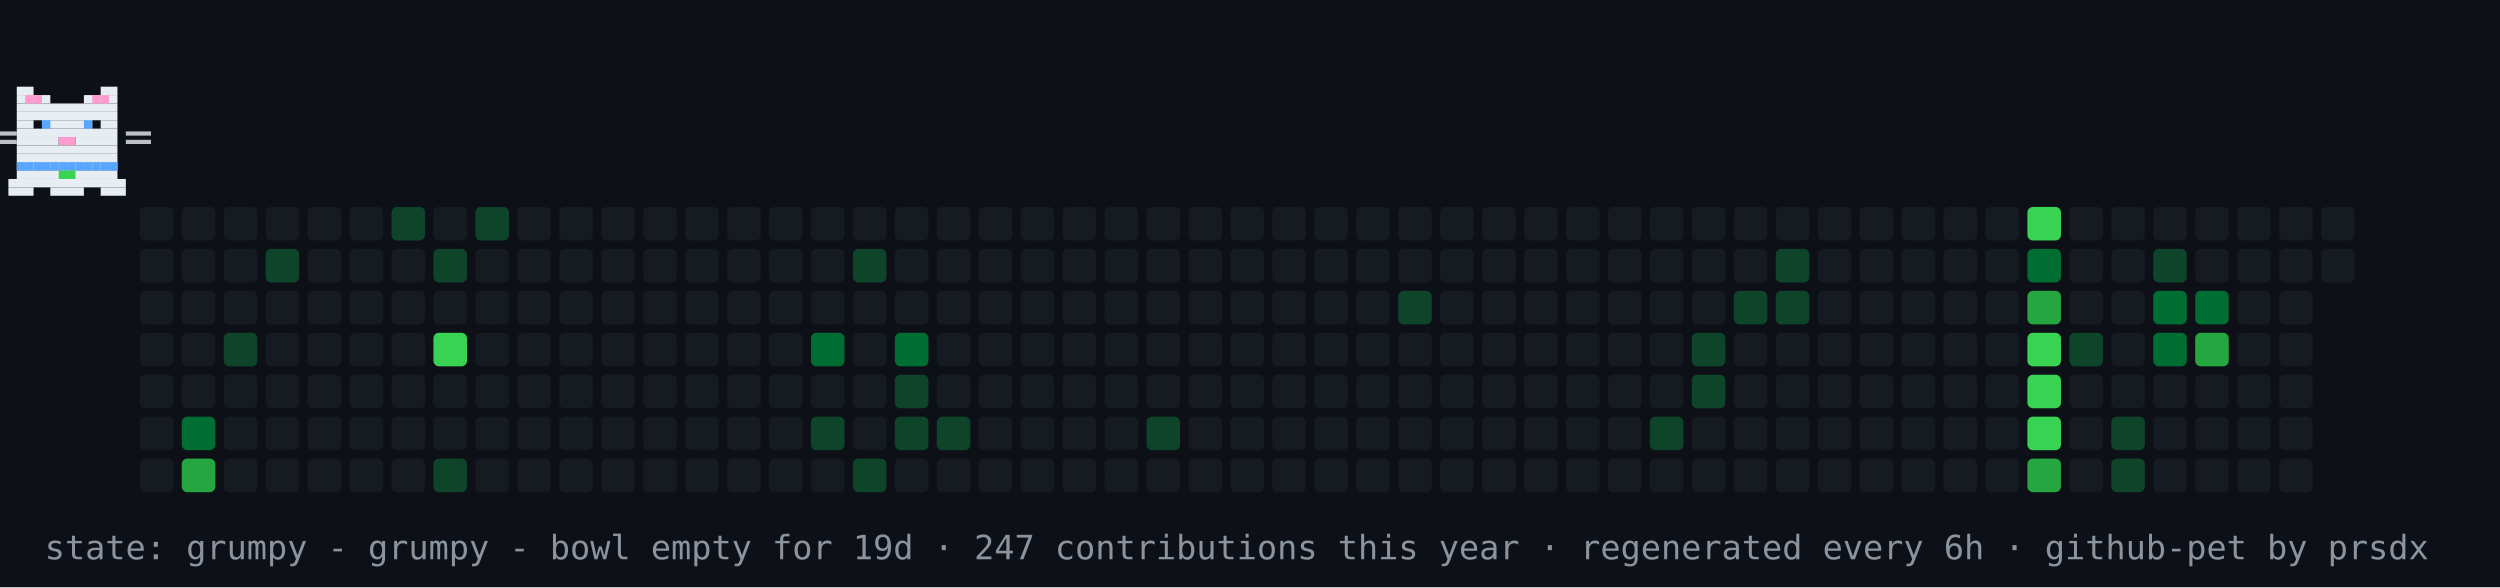
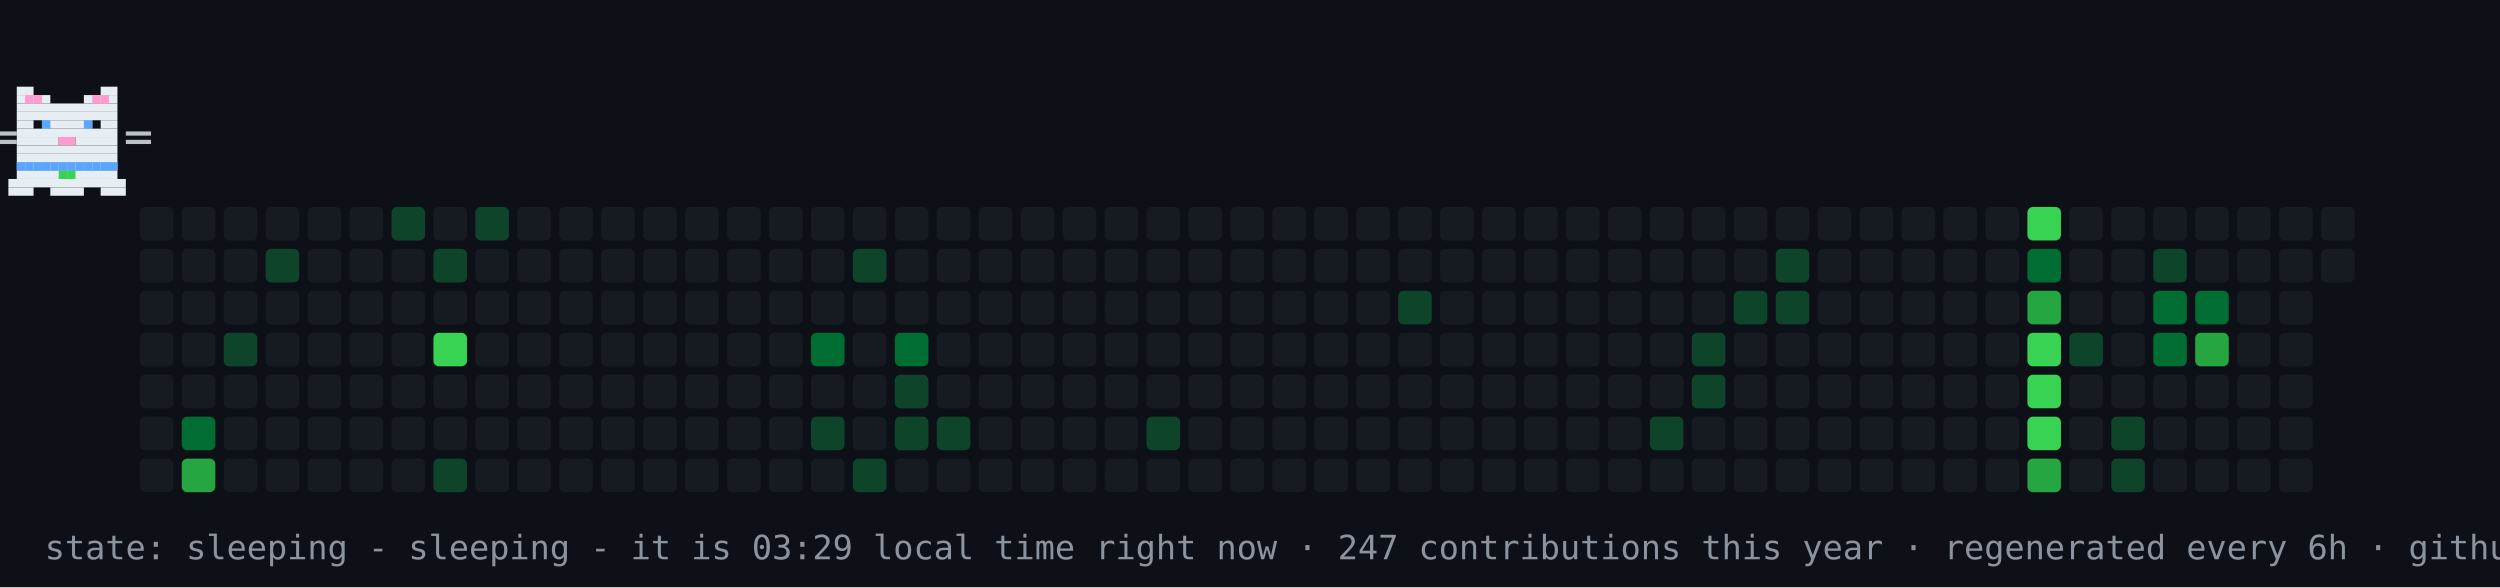
- <svg xmlns="http://www.w3.org/2000/svg" width="894" height="210" viewBox="0 0 894 210" role="img" aria-label="contribution graph cat: grumpy">
+ <svg xmlns="http://www.w3.org/2000/svg" width="894" height="210" viewBox="0 0 894 210" role="img" aria-label="contribution graph cat: sleeping">
  <rect width="894" height="210" fill="#0d1117" />
  <rect x="50" y="74" width="12" height="12" rx="2" fill="#161b22" />
  <rect x="50" y="89" width="12" height="12" rx="2" fill="#161b22" />
  <rect x="50" y="104" width="12" height="12" rx="2" fill="#161b22" />
  <rect x="50" y="119" width="12" height="12" rx="2" fill="#161b22" />
  <rect x="50" y="134" width="12" height="12" rx="2" fill="#161b22" />
  <rect x="50" y="149" width="12" height="12" rx="2" fill="#161b22" />
  <rect x="50" y="164" width="12" height="12" rx="2" fill="#161b22" />
  <rect x="65" y="74" width="12" height="12" rx="2" fill="#161b22" />
  <rect x="65" y="89" width="12" height="12" rx="2" fill="#161b22" />
  <rect x="65" y="104" width="12" height="12" rx="2" fill="#161b22" />
  <rect x="65" y="119" width="12" height="12" rx="2" fill="#161b22" />
  <rect x="65" y="134" width="12" height="12" rx="2" fill="#161b22" />
  <rect x="65" y="149" width="12" height="12" rx="2" fill="#006d32" />
  <rect x="65" y="164" width="12" height="12" rx="2" fill="#26a641" />
  <rect x="80" y="74" width="12" height="12" rx="2" fill="#161b22" />
  <rect x="80" y="89" width="12" height="12" rx="2" fill="#161b22" />
  <rect x="80" y="104" width="12" height="12" rx="2" fill="#161b22" />
  <rect x="80" y="119" width="12" height="12" rx="2" fill="#0e4429" />
  <rect x="80" y="134" width="12" height="12" rx="2" fill="#161b22" />
  <rect x="80" y="149" width="12" height="12" rx="2" fill="#161b22" />
  <rect x="80" y="164" width="12" height="12" rx="2" fill="#161b22" />
  <rect x="95" y="74" width="12" height="12" rx="2" fill="#161b22" />
  <rect x="95" y="89" width="12" height="12" rx="2" fill="#0e4429" />
  <rect x="95" y="104" width="12" height="12" rx="2" fill="#161b22" />
  <rect x="95" y="119" width="12" height="12" rx="2" fill="#161b22" />
  <rect x="95" y="134" width="12" height="12" rx="2" fill="#161b22" />
  <rect x="95" y="149" width="12" height="12" rx="2" fill="#161b22" />
  <rect x="95" y="164" width="12" height="12" rx="2" fill="#161b22" />
  <rect x="110" y="74" width="12" height="12" rx="2" fill="#161b22" />
  <rect x="110" y="89" width="12" height="12" rx="2" fill="#161b22" />
  <rect x="110" y="104" width="12" height="12" rx="2" fill="#161b22" />
  <rect x="110" y="119" width="12" height="12" rx="2" fill="#161b22" />
  <rect x="110" y="134" width="12" height="12" rx="2" fill="#161b22" />
  <rect x="110" y="149" width="12" height="12" rx="2" fill="#161b22" />
  <rect x="110" y="164" width="12" height="12" rx="2" fill="#161b22" />
  <rect x="125" y="74" width="12" height="12" rx="2" fill="#161b22" />
  <rect x="125" y="89" width="12" height="12" rx="2" fill="#161b22" />
  <rect x="125" y="104" width="12" height="12" rx="2" fill="#161b22" />
  <rect x="125" y="119" width="12" height="12" rx="2" fill="#161b22" />
  <rect x="125" y="134" width="12" height="12" rx="2" fill="#161b22" />
  <rect x="125" y="149" width="12" height="12" rx="2" fill="#161b22" />
  <rect x="125" y="164" width="12" height="12" rx="2" fill="#161b22" />
  <rect x="140" y="74" width="12" height="12" rx="2" fill="#0e4429" />
  <rect x="140" y="89" width="12" height="12" rx="2" fill="#161b22" />
  <rect x="140" y="104" width="12" height="12" rx="2" fill="#161b22" />
  <rect x="140" y="119" width="12" height="12" rx="2" fill="#161b22" />
  <rect x="140" y="134" width="12" height="12" rx="2" fill="#161b22" />
  <rect x="140" y="149" width="12" height="12" rx="2" fill="#161b22" />
  <rect x="140" y="164" width="12" height="12" rx="2" fill="#161b22" />
  <rect x="155" y="74" width="12" height="12" rx="2" fill="#161b22" />
  <rect x="155" y="89" width="12" height="12" rx="2" fill="#0e4429" />
  <rect x="155" y="104" width="12" height="12" rx="2" fill="#161b22" />
  <rect x="155" y="119" width="12" height="12" rx="2" fill="#39d353" />
  <rect x="155" y="134" width="12" height="12" rx="2" fill="#161b22" />
  <rect x="155" y="149" width="12" height="12" rx="2" fill="#161b22" />
  <rect x="155" y="164" width="12" height="12" rx="2" fill="#0e4429" />
  <rect x="170" y="74" width="12" height="12" rx="2" fill="#0e4429" />
  <rect x="170" y="89" width="12" height="12" rx="2" fill="#161b22" />
  <rect x="170" y="104" width="12" height="12" rx="2" fill="#161b22" />
  <rect x="170" y="119" width="12" height="12" rx="2" fill="#161b22" />
  <rect x="170" y="134" width="12" height="12" rx="2" fill="#161b22" />
  <rect x="170" y="149" width="12" height="12" rx="2" fill="#161b22" />
  <rect x="170" y="164" width="12" height="12" rx="2" fill="#161b22" />
  <rect x="185" y="74" width="12" height="12" rx="2" fill="#161b22" />
  <rect x="185" y="89" width="12" height="12" rx="2" fill="#161b22" />
  <rect x="185" y="104" width="12" height="12" rx="2" fill="#161b22" />
  <rect x="185" y="119" width="12" height="12" rx="2" fill="#161b22" />
  <rect x="185" y="134" width="12" height="12" rx="2" fill="#161b22" />
  <rect x="185" y="149" width="12" height="12" rx="2" fill="#161b22" />
  <rect x="185" y="164" width="12" height="12" rx="2" fill="#161b22" />
  <rect x="200" y="74" width="12" height="12" rx="2" fill="#161b22" />
  <rect x="200" y="89" width="12" height="12" rx="2" fill="#161b22" />
  <rect x="200" y="104" width="12" height="12" rx="2" fill="#161b22" />
  <rect x="200" y="119" width="12" height="12" rx="2" fill="#161b22" />
  <rect x="200" y="134" width="12" height="12" rx="2" fill="#161b22" />
  <rect x="200" y="149" width="12" height="12" rx="2" fill="#161b22" />
  <rect x="200" y="164" width="12" height="12" rx="2" fill="#161b22" />
  <rect x="215" y="74" width="12" height="12" rx="2" fill="#161b22" />
  <rect x="215" y="89" width="12" height="12" rx="2" fill="#161b22" />
  <rect x="215" y="104" width="12" height="12" rx="2" fill="#161b22" />
  <rect x="215" y="119" width="12" height="12" rx="2" fill="#161b22" />
  <rect x="215" y="134" width="12" height="12" rx="2" fill="#161b22" />
  <rect x="215" y="149" width="12" height="12" rx="2" fill="#161b22" />
  <rect x="215" y="164" width="12" height="12" rx="2" fill="#161b22" />
  <rect x="230" y="74" width="12" height="12" rx="2" fill="#161b22" />
  <rect x="230" y="89" width="12" height="12" rx="2" fill="#161b22" />
  <rect x="230" y="104" width="12" height="12" rx="2" fill="#161b22" />
  <rect x="230" y="119" width="12" height="12" rx="2" fill="#161b22" />
  <rect x="230" y="134" width="12" height="12" rx="2" fill="#161b22" />
  <rect x="230" y="149" width="12" height="12" rx="2" fill="#161b22" />
  <rect x="230" y="164" width="12" height="12" rx="2" fill="#161b22" />
  <rect x="245" y="74" width="12" height="12" rx="2" fill="#161b22" />
  <rect x="245" y="89" width="12" height="12" rx="2" fill="#161b22" />
  <rect x="245" y="104" width="12" height="12" rx="2" fill="#161b22" />
  <rect x="245" y="119" width="12" height="12" rx="2" fill="#161b22" />
  <rect x="245" y="134" width="12" height="12" rx="2" fill="#161b22" />
  <rect x="245" y="149" width="12" height="12" rx="2" fill="#161b22" />
  <rect x="245" y="164" width="12" height="12" rx="2" fill="#161b22" />
  <rect x="260" y="74" width="12" height="12" rx="2" fill="#161b22" />
  <rect x="260" y="89" width="12" height="12" rx="2" fill="#161b22" />
  <rect x="260" y="104" width="12" height="12" rx="2" fill="#161b22" />
  <rect x="260" y="119" width="12" height="12" rx="2" fill="#161b22" />
  <rect x="260" y="134" width="12" height="12" rx="2" fill="#161b22" />
  <rect x="260" y="149" width="12" height="12" rx="2" fill="#161b22" />
  <rect x="260" y="164" width="12" height="12" rx="2" fill="#161b22" />
  <rect x="275" y="74" width="12" height="12" rx="2" fill="#161b22" />
  <rect x="275" y="89" width="12" height="12" rx="2" fill="#161b22" />
  <rect x="275" y="104" width="12" height="12" rx="2" fill="#161b22" />
  <rect x="275" y="119" width="12" height="12" rx="2" fill="#161b22" />
  <rect x="275" y="134" width="12" height="12" rx="2" fill="#161b22" />
  <rect x="275" y="149" width="12" height="12" rx="2" fill="#161b22" />
  <rect x="275" y="164" width="12" height="12" rx="2" fill="#161b22" />
  <rect x="290" y="74" width="12" height="12" rx="2" fill="#161b22" />
  <rect x="290" y="89" width="12" height="12" rx="2" fill="#161b22" />
  <rect x="290" y="104" width="12" height="12" rx="2" fill="#161b22" />
  <rect x="290" y="119" width="12" height="12" rx="2" fill="#006d32" />
  <rect x="290" y="134" width="12" height="12" rx="2" fill="#161b22" />
  <rect x="290" y="149" width="12" height="12" rx="2" fill="#0e4429" />
  <rect x="290" y="164" width="12" height="12" rx="2" fill="#161b22" />
  <rect x="305" y="74" width="12" height="12" rx="2" fill="#161b22" />
  <rect x="305" y="89" width="12" height="12" rx="2" fill="#0e4429" />
  <rect x="305" y="104" width="12" height="12" rx="2" fill="#161b22" />
  <rect x="305" y="119" width="12" height="12" rx="2" fill="#161b22" />
  <rect x="305" y="134" width="12" height="12" rx="2" fill="#161b22" />
  <rect x="305" y="149" width="12" height="12" rx="2" fill="#161b22" />
  <rect x="305" y="164" width="12" height="12" rx="2" fill="#0e4429" />
  <rect x="320" y="74" width="12" height="12" rx="2" fill="#161b22" />
  <rect x="320" y="89" width="12" height="12" rx="2" fill="#161b22" />
  <rect x="320" y="104" width="12" height="12" rx="2" fill="#161b22" />
  <rect x="320" y="119" width="12" height="12" rx="2" fill="#006d32" />
  <rect x="320" y="134" width="12" height="12" rx="2" fill="#0e4429" />
  <rect x="320" y="149" width="12" height="12" rx="2" fill="#0e4429" />
  <rect x="320" y="164" width="12" height="12" rx="2" fill="#161b22" />
  <rect x="335" y="74" width="12" height="12" rx="2" fill="#161b22" />
  <rect x="335" y="89" width="12" height="12" rx="2" fill="#161b22" />
  <rect x="335" y="104" width="12" height="12" rx="2" fill="#161b22" />
  <rect x="335" y="119" width="12" height="12" rx="2" fill="#161b22" />
  <rect x="335" y="134" width="12" height="12" rx="2" fill="#161b22" />
  <rect x="335" y="149" width="12" height="12" rx="2" fill="#0e4429" />
  <rect x="335" y="164" width="12" height="12" rx="2" fill="#161b22" />
  <rect x="350" y="74" width="12" height="12" rx="2" fill="#161b22" />
  <rect x="350" y="89" width="12" height="12" rx="2" fill="#161b22" />
  <rect x="350" y="104" width="12" height="12" rx="2" fill="#161b22" />
  <rect x="350" y="119" width="12" height="12" rx="2" fill="#161b22" />
  <rect x="350" y="134" width="12" height="12" rx="2" fill="#161b22" />
  <rect x="350" y="149" width="12" height="12" rx="2" fill="#161b22" />
  <rect x="350" y="164" width="12" height="12" rx="2" fill="#161b22" />
  <rect x="365" y="74" width="12" height="12" rx="2" fill="#161b22" />
  <rect x="365" y="89" width="12" height="12" rx="2" fill="#161b22" />
  <rect x="365" y="104" width="12" height="12" rx="2" fill="#161b22" />
  <rect x="365" y="119" width="12" height="12" rx="2" fill="#161b22" />
  <rect x="365" y="134" width="12" height="12" rx="2" fill="#161b22" />
  <rect x="365" y="149" width="12" height="12" rx="2" fill="#161b22" />
  <rect x="365" y="164" width="12" height="12" rx="2" fill="#161b22" />
  <rect x="380" y="74" width="12" height="12" rx="2" fill="#161b22" />
  <rect x="380" y="89" width="12" height="12" rx="2" fill="#161b22" />
  <rect x="380" y="104" width="12" height="12" rx="2" fill="#161b22" />
  <rect x="380" y="119" width="12" height="12" rx="2" fill="#161b22" />
  <rect x="380" y="134" width="12" height="12" rx="2" fill="#161b22" />
  <rect x="380" y="149" width="12" height="12" rx="2" fill="#161b22" />
  <rect x="380" y="164" width="12" height="12" rx="2" fill="#161b22" />
  <rect x="395" y="74" width="12" height="12" rx="2" fill="#161b22" />
  <rect x="395" y="89" width="12" height="12" rx="2" fill="#161b22" />
  <rect x="395" y="104" width="12" height="12" rx="2" fill="#161b22" />
  <rect x="395" y="119" width="12" height="12" rx="2" fill="#161b22" />
  <rect x="395" y="134" width="12" height="12" rx="2" fill="#161b22" />
  <rect x="395" y="149" width="12" height="12" rx="2" fill="#161b22" />
  <rect x="395" y="164" width="12" height="12" rx="2" fill="#161b22" />
  <rect x="410" y="74" width="12" height="12" rx="2" fill="#161b22" />
  <rect x="410" y="89" width="12" height="12" rx="2" fill="#161b22" />
  <rect x="410" y="104" width="12" height="12" rx="2" fill="#161b22" />
  <rect x="410" y="119" width="12" height="12" rx="2" fill="#161b22" />
  <rect x="410" y="134" width="12" height="12" rx="2" fill="#161b22" />
  <rect x="410" y="149" width="12" height="12" rx="2" fill="#0e4429" />
  <rect x="410" y="164" width="12" height="12" rx="2" fill="#161b22" />
  <rect x="425" y="74" width="12" height="12" rx="2" fill="#161b22" />
  <rect x="425" y="89" width="12" height="12" rx="2" fill="#161b22" />
  <rect x="425" y="104" width="12" height="12" rx="2" fill="#161b22" />
  <rect x="425" y="119" width="12" height="12" rx="2" fill="#161b22" />
  <rect x="425" y="134" width="12" height="12" rx="2" fill="#161b22" />
  <rect x="425" y="149" width="12" height="12" rx="2" fill="#161b22" />
  <rect x="425" y="164" width="12" height="12" rx="2" fill="#161b22" />
  <rect x="440" y="74" width="12" height="12" rx="2" fill="#161b22" />
  <rect x="440" y="89" width="12" height="12" rx="2" fill="#161b22" />
  <rect x="440" y="104" width="12" height="12" rx="2" fill="#161b22" />
  <rect x="440" y="119" width="12" height="12" rx="2" fill="#161b22" />
  <rect x="440" y="134" width="12" height="12" rx="2" fill="#161b22" />
  <rect x="440" y="149" width="12" height="12" rx="2" fill="#161b22" />
  <rect x="440" y="164" width="12" height="12" rx="2" fill="#161b22" />
  <rect x="455" y="74" width="12" height="12" rx="2" fill="#161b22" />
  <rect x="455" y="89" width="12" height="12" rx="2" fill="#161b22" />
  <rect x="455" y="104" width="12" height="12" rx="2" fill="#161b22" />
  <rect x="455" y="119" width="12" height="12" rx="2" fill="#161b22" />
  <rect x="455" y="134" width="12" height="12" rx="2" fill="#161b22" />
  <rect x="455" y="149" width="12" height="12" rx="2" fill="#161b22" />
  <rect x="455" y="164" width="12" height="12" rx="2" fill="#161b22" />
  <rect x="470" y="74" width="12" height="12" rx="2" fill="#161b22" />
  <rect x="470" y="89" width="12" height="12" rx="2" fill="#161b22" />
  <rect x="470" y="104" width="12" height="12" rx="2" fill="#161b22" />
  <rect x="470" y="119" width="12" height="12" rx="2" fill="#161b22" />
  <rect x="470" y="134" width="12" height="12" rx="2" fill="#161b22" />
  <rect x="470" y="149" width="12" height="12" rx="2" fill="#161b22" />
  <rect x="470" y="164" width="12" height="12" rx="2" fill="#161b22" />
  <rect x="485" y="74" width="12" height="12" rx="2" fill="#161b22" />
  <rect x="485" y="89" width="12" height="12" rx="2" fill="#161b22" />
  <rect x="485" y="104" width="12" height="12" rx="2" fill="#161b22" />
  <rect x="485" y="119" width="12" height="12" rx="2" fill="#161b22" />
  <rect x="485" y="134" width="12" height="12" rx="2" fill="#161b22" />
  <rect x="485" y="149" width="12" height="12" rx="2" fill="#161b22" />
  <rect x="485" y="164" width="12" height="12" rx="2" fill="#161b22" />
  <rect x="500" y="74" width="12" height="12" rx="2" fill="#161b22" />
  <rect x="500" y="89" width="12" height="12" rx="2" fill="#161b22" />
  <rect x="500" y="104" width="12" height="12" rx="2" fill="#0e4429" />
  <rect x="500" y="119" width="12" height="12" rx="2" fill="#161b22" />
  <rect x="500" y="134" width="12" height="12" rx="2" fill="#161b22" />
  <rect x="500" y="149" width="12" height="12" rx="2" fill="#161b22" />
  <rect x="500" y="164" width="12" height="12" rx="2" fill="#161b22" />
  <rect x="515" y="74" width="12" height="12" rx="2" fill="#161b22" />
  <rect x="515" y="89" width="12" height="12" rx="2" fill="#161b22" />
  <rect x="515" y="104" width="12" height="12" rx="2" fill="#161b22" />
  <rect x="515" y="119" width="12" height="12" rx="2" fill="#161b22" />
  <rect x="515" y="134" width="12" height="12" rx="2" fill="#161b22" />
  <rect x="515" y="149" width="12" height="12" rx="2" fill="#161b22" />
  <rect x="515" y="164" width="12" height="12" rx="2" fill="#161b22" />
  <rect x="530" y="74" width="12" height="12" rx="2" fill="#161b22" />
  <rect x="530" y="89" width="12" height="12" rx="2" fill="#161b22" />
  <rect x="530" y="104" width="12" height="12" rx="2" fill="#161b22" />
  <rect x="530" y="119" width="12" height="12" rx="2" fill="#161b22" />
  <rect x="530" y="134" width="12" height="12" rx="2" fill="#161b22" />
  <rect x="530" y="149" width="12" height="12" rx="2" fill="#161b22" />
  <rect x="530" y="164" width="12" height="12" rx="2" fill="#161b22" />
  <rect x="545" y="74" width="12" height="12" rx="2" fill="#161b22" />
  <rect x="545" y="89" width="12" height="12" rx="2" fill="#161b22" />
  <rect x="545" y="104" width="12" height="12" rx="2" fill="#161b22" />
  <rect x="545" y="119" width="12" height="12" rx="2" fill="#161b22" />
  <rect x="545" y="134" width="12" height="12" rx="2" fill="#161b22" />
  <rect x="545" y="149" width="12" height="12" rx="2" fill="#161b22" />
  <rect x="545" y="164" width="12" height="12" rx="2" fill="#161b22" />
  <rect x="560" y="74" width="12" height="12" rx="2" fill="#161b22" />
  <rect x="560" y="89" width="12" height="12" rx="2" fill="#161b22" />
  <rect x="560" y="104" width="12" height="12" rx="2" fill="#161b22" />
  <rect x="560" y="119" width="12" height="12" rx="2" fill="#161b22" />
  <rect x="560" y="134" width="12" height="12" rx="2" fill="#161b22" />
  <rect x="560" y="149" width="12" height="12" rx="2" fill="#161b22" />
  <rect x="560" y="164" width="12" height="12" rx="2" fill="#161b22" />
  <rect x="575" y="74" width="12" height="12" rx="2" fill="#161b22" />
  <rect x="575" y="89" width="12" height="12" rx="2" fill="#161b22" />
  <rect x="575" y="104" width="12" height="12" rx="2" fill="#161b22" />
  <rect x="575" y="119" width="12" height="12" rx="2" fill="#161b22" />
  <rect x="575" y="134" width="12" height="12" rx="2" fill="#161b22" />
  <rect x="575" y="149" width="12" height="12" rx="2" fill="#161b22" />
  <rect x="575" y="164" width="12" height="12" rx="2" fill="#161b22" />
  <rect x="590" y="74" width="12" height="12" rx="2" fill="#161b22" />
  <rect x="590" y="89" width="12" height="12" rx="2" fill="#161b22" />
  <rect x="590" y="104" width="12" height="12" rx="2" fill="#161b22" />
  <rect x="590" y="119" width="12" height="12" rx="2" fill="#161b22" />
  <rect x="590" y="134" width="12" height="12" rx="2" fill="#161b22" />
  <rect x="590" y="149" width="12" height="12" rx="2" fill="#0e4429" />
  <rect x="590" y="164" width="12" height="12" rx="2" fill="#161b22" />
  <rect x="605" y="74" width="12" height="12" rx="2" fill="#161b22" />
  <rect x="605" y="89" width="12" height="12" rx="2" fill="#161b22" />
  <rect x="605" y="104" width="12" height="12" rx="2" fill="#161b22" />
  <rect x="605" y="119" width="12" height="12" rx="2" fill="#0e4429" />
  <rect x="605" y="134" width="12" height="12" rx="2" fill="#0e4429" />
  <rect x="605" y="149" width="12" height="12" rx="2" fill="#161b22" />
  <rect x="605" y="164" width="12" height="12" rx="2" fill="#161b22" />
  <rect x="620" y="74" width="12" height="12" rx="2" fill="#161b22" />
  <rect x="620" y="89" width="12" height="12" rx="2" fill="#161b22" />
  <rect x="620" y="104" width="12" height="12" rx="2" fill="#0e4429" />
  <rect x="620" y="119" width="12" height="12" rx="2" fill="#161b22" />
  <rect x="620" y="134" width="12" height="12" rx="2" fill="#161b22" />
  <rect x="620" y="149" width="12" height="12" rx="2" fill="#161b22" />
  <rect x="620" y="164" width="12" height="12" rx="2" fill="#161b22" />
  <rect x="635" y="74" width="12" height="12" rx="2" fill="#161b22" />
  <rect x="635" y="89" width="12" height="12" rx="2" fill="#0e4429" />
  <rect x="635" y="104" width="12" height="12" rx="2" fill="#0e4429" />
  <rect x="635" y="119" width="12" height="12" rx="2" fill="#161b22" />
  <rect x="635" y="134" width="12" height="12" rx="2" fill="#161b22" />
  <rect x="635" y="149" width="12" height="12" rx="2" fill="#161b22" />
  <rect x="635" y="164" width="12" height="12" rx="2" fill="#161b22" />
  <rect x="650" y="74" width="12" height="12" rx="2" fill="#161b22" />
  <rect x="650" y="89" width="12" height="12" rx="2" fill="#161b22" />
  <rect x="650" y="104" width="12" height="12" rx="2" fill="#161b22" />
  <rect x="650" y="119" width="12" height="12" rx="2" fill="#161b22" />
  <rect x="650" y="134" width="12" height="12" rx="2" fill="#161b22" />
  <rect x="650" y="149" width="12" height="12" rx="2" fill="#161b22" />
  <rect x="650" y="164" width="12" height="12" rx="2" fill="#161b22" />
  <rect x="665" y="74" width="12" height="12" rx="2" fill="#161b22" />
  <rect x="665" y="89" width="12" height="12" rx="2" fill="#161b22" />
  <rect x="665" y="104" width="12" height="12" rx="2" fill="#161b22" />
  <rect x="665" y="119" width="12" height="12" rx="2" fill="#161b22" />
  <rect x="665" y="134" width="12" height="12" rx="2" fill="#161b22" />
  <rect x="665" y="149" width="12" height="12" rx="2" fill="#161b22" />
  <rect x="665" y="164" width="12" height="12" rx="2" fill="#161b22" />
  <rect x="680" y="74" width="12" height="12" rx="2" fill="#161b22" />
  <rect x="680" y="89" width="12" height="12" rx="2" fill="#161b22" />
  <rect x="680" y="104" width="12" height="12" rx="2" fill="#161b22" />
  <rect x="680" y="119" width="12" height="12" rx="2" fill="#161b22" />
  <rect x="680" y="134" width="12" height="12" rx="2" fill="#161b22" />
  <rect x="680" y="149" width="12" height="12" rx="2" fill="#161b22" />
  <rect x="680" y="164" width="12" height="12" rx="2" fill="#161b22" />
  <rect x="695" y="74" width="12" height="12" rx="2" fill="#161b22" />
  <rect x="695" y="89" width="12" height="12" rx="2" fill="#161b22" />
  <rect x="695" y="104" width="12" height="12" rx="2" fill="#161b22" />
  <rect x="695" y="119" width="12" height="12" rx="2" fill="#161b22" />
  <rect x="695" y="134" width="12" height="12" rx="2" fill="#161b22" />
  <rect x="695" y="149" width="12" height="12" rx="2" fill="#161b22" />
  <rect x="695" y="164" width="12" height="12" rx="2" fill="#161b22" />
  <rect x="710" y="74" width="12" height="12" rx="2" fill="#161b22" />
  <rect x="710" y="89" width="12" height="12" rx="2" fill="#161b22" />
  <rect x="710" y="104" width="12" height="12" rx="2" fill="#161b22" />
  <rect x="710" y="119" width="12" height="12" rx="2" fill="#161b22" />
  <rect x="710" y="134" width="12" height="12" rx="2" fill="#161b22" />
  <rect x="710" y="149" width="12" height="12" rx="2" fill="#161b22" />
  <rect x="710" y="164" width="12" height="12" rx="2" fill="#161b22" />
  <rect x="725" y="74" width="12" height="12" rx="2" fill="#39d353" />
  <rect x="725" y="89" width="12" height="12" rx="2" fill="#006d32" />
  <rect x="725" y="104" width="12" height="12" rx="2" fill="#26a641" />
  <rect x="725" y="119" width="12" height="12" rx="2" fill="#39d353" />
  <rect x="725" y="134" width="12" height="12" rx="2" fill="#39d353" />
  <rect x="725" y="149" width="12" height="12" rx="2" fill="#39d353" />
  <rect x="725" y="164" width="12" height="12" rx="2" fill="#26a641" />
  <rect x="740" y="74" width="12" height="12" rx="2" fill="#161b22" />
  <rect x="740" y="89" width="12" height="12" rx="2" fill="#161b22" />
  <rect x="740" y="104" width="12" height="12" rx="2" fill="#161b22" />
  <rect x="740" y="119" width="12" height="12" rx="2" fill="#0e4429" />
  <rect x="740" y="134" width="12" height="12" rx="2" fill="#161b22" />
  <rect x="740" y="149" width="12" height="12" rx="2" fill="#161b22" />
  <rect x="740" y="164" width="12" height="12" rx="2" fill="#161b22" />
  <rect x="755" y="74" width="12" height="12" rx="2" fill="#161b22" />
  <rect x="755" y="89" width="12" height="12" rx="2" fill="#161b22" />
  <rect x="755" y="104" width="12" height="12" rx="2" fill="#161b22" />
  <rect x="755" y="119" width="12" height="12" rx="2" fill="#161b22" />
  <rect x="755" y="134" width="12" height="12" rx="2" fill="#161b22" />
  <rect x="755" y="149" width="12" height="12" rx="2" fill="#0e4429" />
  <rect x="755" y="164" width="12" height="12" rx="2" fill="#0e4429" />
  <rect x="770" y="74" width="12" height="12" rx="2" fill="#161b22" />
  <rect x="770" y="89" width="12" height="12" rx="2" fill="#0e4429" />
  <rect x="770" y="104" width="12" height="12" rx="2" fill="#006d32" />
  <rect x="770" y="119" width="12" height="12" rx="2" fill="#006d32" />
  <rect x="770" y="134" width="12" height="12" rx="2" fill="#161b22" />
  <rect x="770" y="149" width="12" height="12" rx="2" fill="#161b22" />
  <rect x="770" y="164" width="12" height="12" rx="2" fill="#161b22" />
  <rect x="785" y="74" width="12" height="12" rx="2" fill="#161b22" />
  <rect x="785" y="89" width="12" height="12" rx="2" fill="#161b22" />
  <rect x="785" y="104" width="12" height="12" rx="2" fill="#006d32" />
  <rect x="785" y="119" width="12" height="12" rx="2" fill="#26a641" />
  <rect x="785" y="134" width="12" height="12" rx="2" fill="#161b22" />
  <rect x="785" y="149" width="12" height="12" rx="2" fill="#161b22" />
  <rect x="785" y="164" width="12" height="12" rx="2" fill="#161b22" />
  <rect x="800" y="74" width="12" height="12" rx="2" fill="#161b22" />
  <rect x="800" y="89" width="12" height="12" rx="2" fill="#161b22" />
  <rect x="800" y="104" width="12" height="12" rx="2" fill="#161b22" />
  <rect x="800" y="119" width="12" height="12" rx="2" fill="#161b22" />
  <rect x="800" y="134" width="12" height="12" rx="2" fill="#161b22" />
  <rect x="800" y="149" width="12" height="12" rx="2" fill="#161b22" />
  <rect x="800" y="164" width="12" height="12" rx="2" fill="#161b22" />
  <rect x="815" y="74" width="12" height="12" rx="2" fill="#161b22" />
  <rect x="815" y="89" width="12" height="12" rx="2" fill="#161b22" />
  <rect x="815" y="104" width="12" height="12" rx="2" fill="#161b22" />
  <rect x="815" y="119" width="12" height="12" rx="2" fill="#161b22" />
  <rect x="815" y="134" width="12" height="12" rx="2" fill="#161b22" />
  <rect x="815" y="149" width="12" height="12" rx="2" fill="#161b22" />
  <rect x="815" y="164" width="12" height="12" rx="2" fill="#161b22" />
  <rect x="830" y="74" width="12" height="12" rx="2" fill="#161b22" />
  <rect x="830" y="89" width="12" height="12" rx="2" fill="#161b22" />
  <g>
-     <animateTransform attributeName="transform" type="translate" values="50 0;791 0;791 0;50 0;50 0" keyTimes="0;0.45;0.5;0.95;1" dur="42s" repeatCount="indefinite" />
+     <animateTransform attributeName="transform" type="translate" values="50 0;791 0;791 0;50 0;50 0" keyTimes="0;0.45;0.5;0.95;1" dur="30s" repeatCount="indefinite" />
    <g>
      <animateTransform attributeName="transform" type="translate" values="0 0;0 -4;0 0" keyTimes="0;0.5;1" dur="0.9s" repeatCount="indefinite" />
      <rect x="6" y="31" width="6" height="3" fill="#e6edf3" />
      <rect x="36" y="31" width="6" height="3" fill="#e6edf3" />
      <rect x="6" y="34" width="12" height="3" fill="#e6edf3" />
      <rect x="30" y="34" width="12" height="3" fill="#e6edf3" />
      <rect x="6" y="37" width="36" height="3" fill="#e6edf3" />
      <rect x="6" y="40" width="36" height="3" fill="#e6edf3" />
      <rect x="6" y="43" width="6" height="3" fill="#e6edf3" />
      <rect x="15" y="43" width="18" height="3" fill="#e6edf3" />
      <rect x="36" y="43" width="6" height="3" fill="#e6edf3" />
      <rect x="6" y="46" width="36" height="3" fill="#e6edf3" />
      <rect x="6" y="49" width="15" height="3" fill="#e6edf3" />
      <rect x="21" y="49" width="6" height="3" fill="#ff9bce" />
      <rect x="27" y="49" width="15" height="3" fill="#e6edf3" />
      <rect x="6" y="52" width="36" height="3" fill="#e6edf3" />
      <rect x="6" y="55" width="36" height="3" fill="#e6edf3" />
      <rect x="6" y="58" width="36" height="3" fill="#e6edf3" />
      <rect x="6" y="61" width="36" height="3" fill="#e6edf3" />
      <rect x="3" y="64" width="42" height="3" fill="#e6edf3" />
      <rect x="3" y="67" width="9" height="3" fill="#e6edf3" />
      <rect x="18" y="67" width="12" height="3" fill="#e6edf3" />
      <rect x="36" y="67" width="9" height="3" fill="#e6edf3" />
      <rect x="9" y="34" width="3" height="3" fill="#ff9bce" />
      <rect x="12" y="34" width="3" height="3" fill="#ff9bce" />
      <rect x="33" y="34" width="3" height="3" fill="#ff9bce" />
      <rect x="36" y="34" width="3" height="3" fill="#ff9bce" />
      <rect x="6" y="58" width="3" height="3" fill="#58a6ff" />
      <rect x="9" y="58" width="3" height="3" fill="#58a6ff" />
      <rect x="12" y="58" width="3" height="3" fill="#58a6ff" />
      <rect x="15" y="58" width="3" height="3" fill="#58a6ff" />
      <rect x="18" y="58" width="3" height="3" fill="#58a6ff" />
      <rect x="21" y="58" width="3" height="3" fill="#58a6ff" />
      <rect x="24" y="58" width="3" height="3" fill="#58a6ff" />
      <rect x="27" y="58" width="3" height="3" fill="#58a6ff" />
      <rect x="30" y="58" width="3" height="3" fill="#58a6ff" />
      <rect x="33" y="58" width="3" height="3" fill="#58a6ff" />
      <rect x="36" y="58" width="3" height="3" fill="#58a6ff" />
      <rect x="39" y="58" width="3" height="3" fill="#58a6ff" />
      <rect x="21" y="61" width="3" height="3" fill="#39d353" />
      <rect x="24" y="61" width="3" height="3" fill="#39d353" />
      <rect x="-3" y="47" width="9" height="1.5" fill="#e6edf3" opacity="0.8" />
      <rect x="-3" y="50" width="9" height="1.5" fill="#e6edf3" opacity="0.8" />
      <rect x="45" y="47" width="9" height="1.5" fill="#e6edf3" opacity="0.8" />
      <rect x="45" y="50" width="9" height="1.5" fill="#e6edf3" opacity="0.8" />
      <g>
        <animate attributeName="opacity" values="1;0;1" keyTimes="0;0.96;1" calcMode="discrete" dur="4s" repeatCount="indefinite" />
        <rect x="15" y="43" width="3" height="3" fill="#58a6ff" />
        <rect x="30" y="43" width="3" height="3" fill="#58a6ff" />
      </g>
      <g opacity="0">
        <animate attributeName="opacity" values="0;1;0" keyTimes="0;0.96;1" calcMode="discrete" dur="4s" repeatCount="indefinite" />
        <rect x="15" y="43" width="6" height="3" fill="#0d1117" />
        <rect x="30" y="43" width="6" height="3" fill="#0d1117" />
      </g>
    </g>
  </g>
-   <text x="16" y="200" font-family="monospace" font-size="12" fill="#8b949e">state: grumpy - grumpy - bowl empty for 19d · 247 contributions this year · regenerated every 6h · github-pet by prsdx</text>
+   <text x="16" y="200" font-family="monospace" font-size="12" fill="#8b949e">state: sleeping - sleeping - it is 03:29 local time right now · 247 contributions this year · regenerated every 6h · github-pet by prsdx</text>
</svg>
